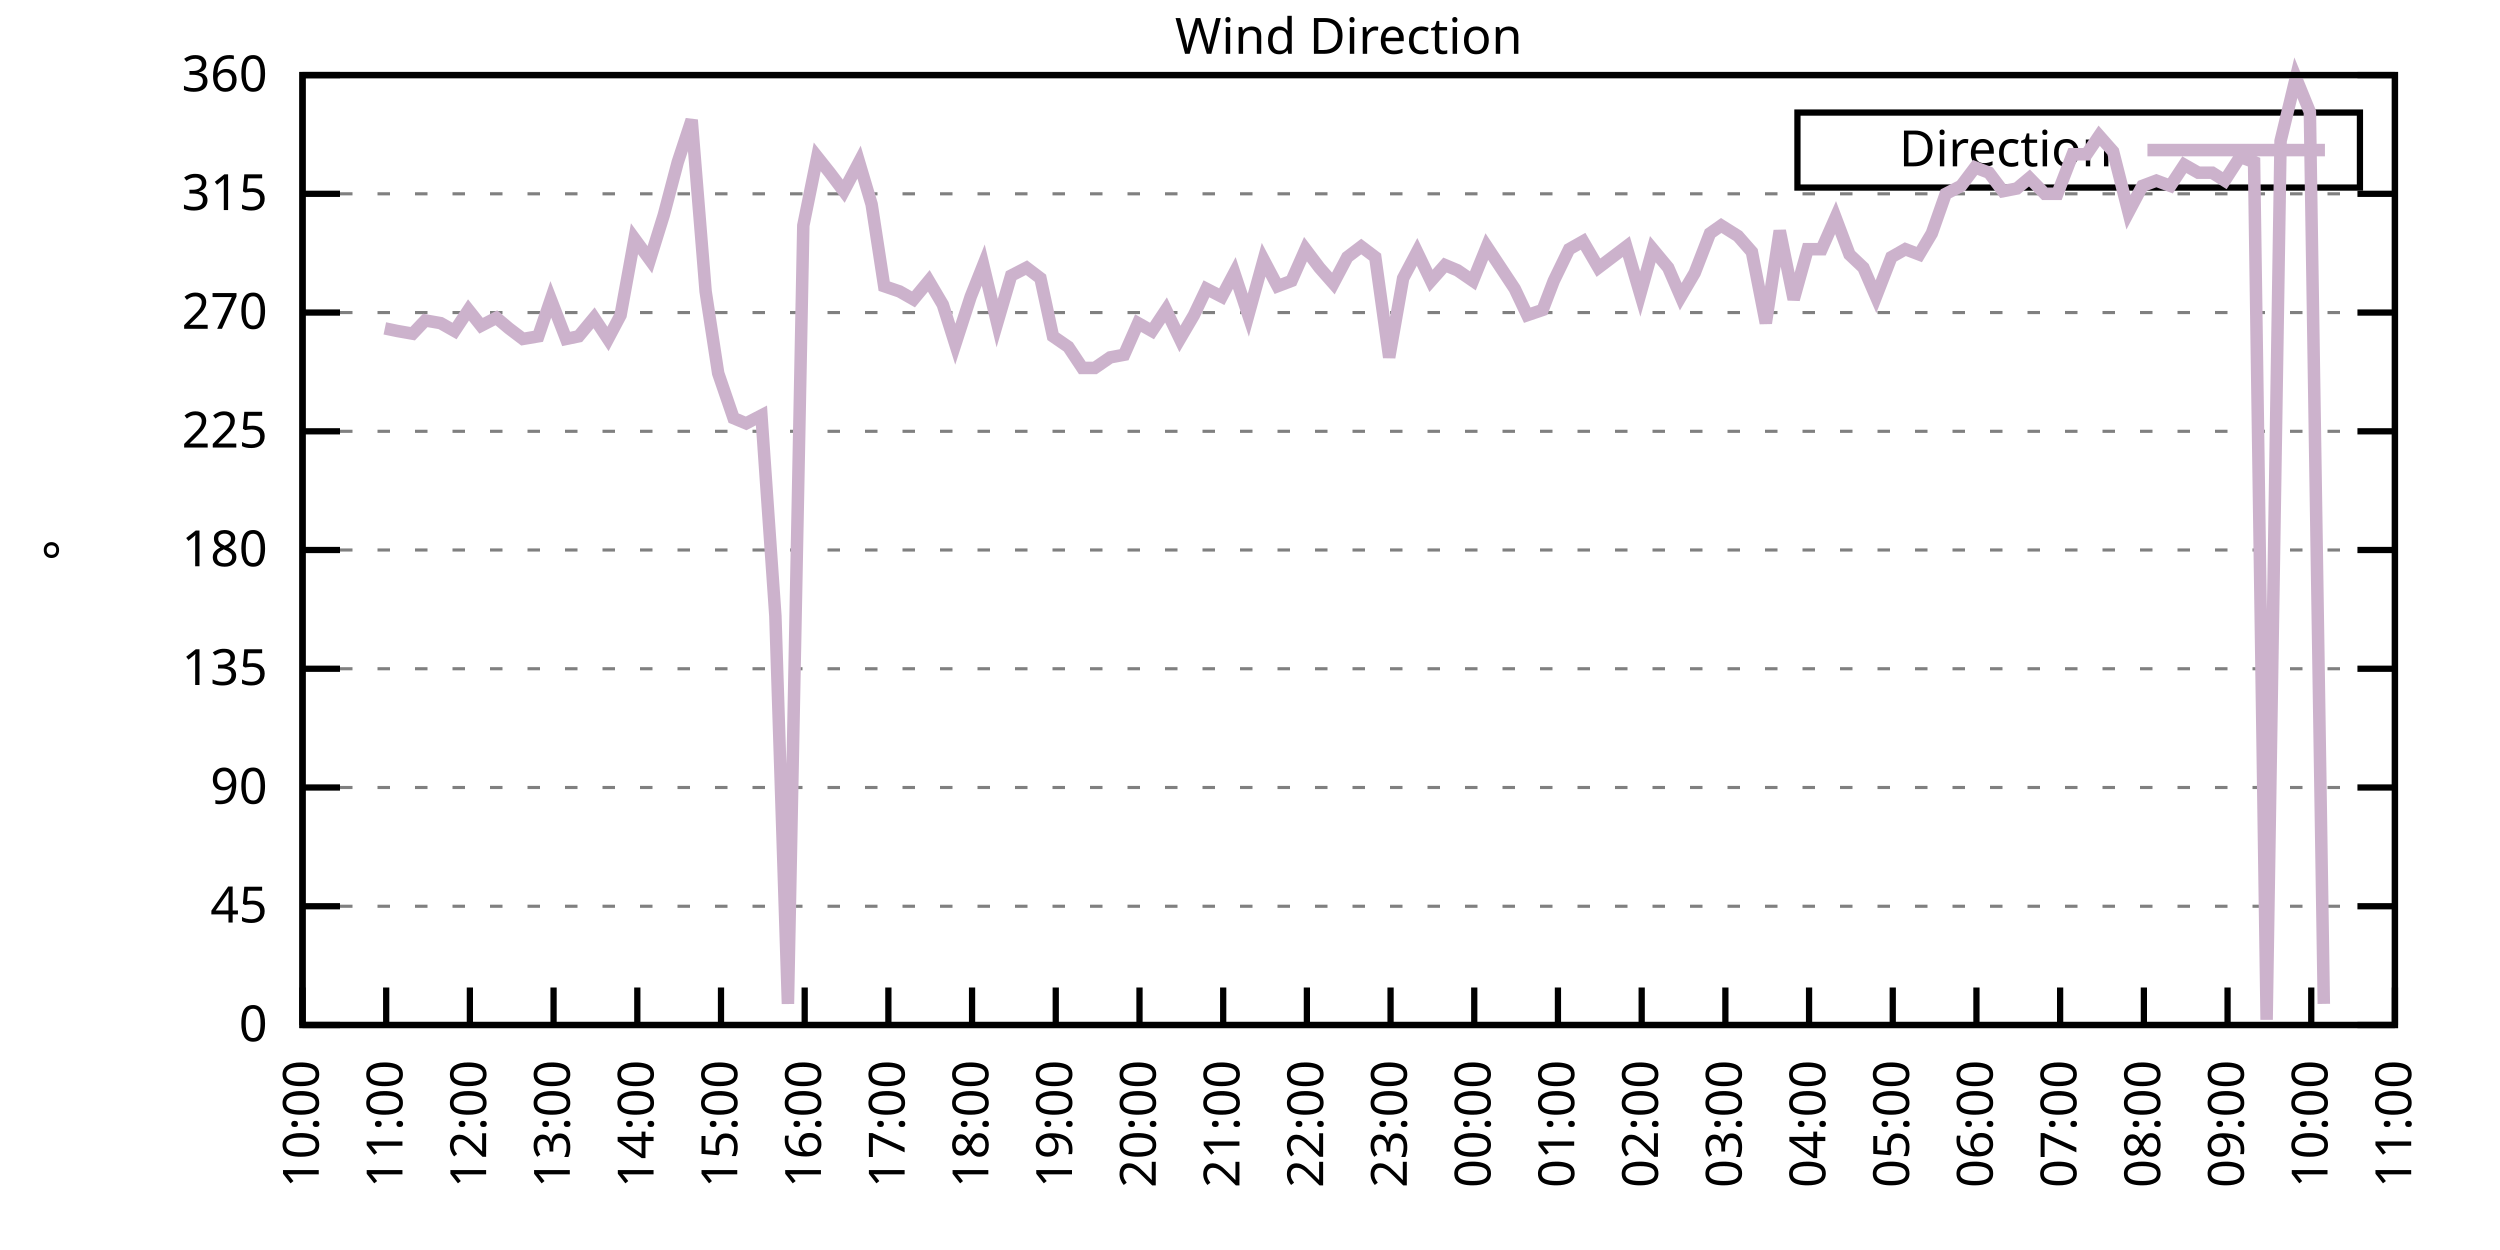
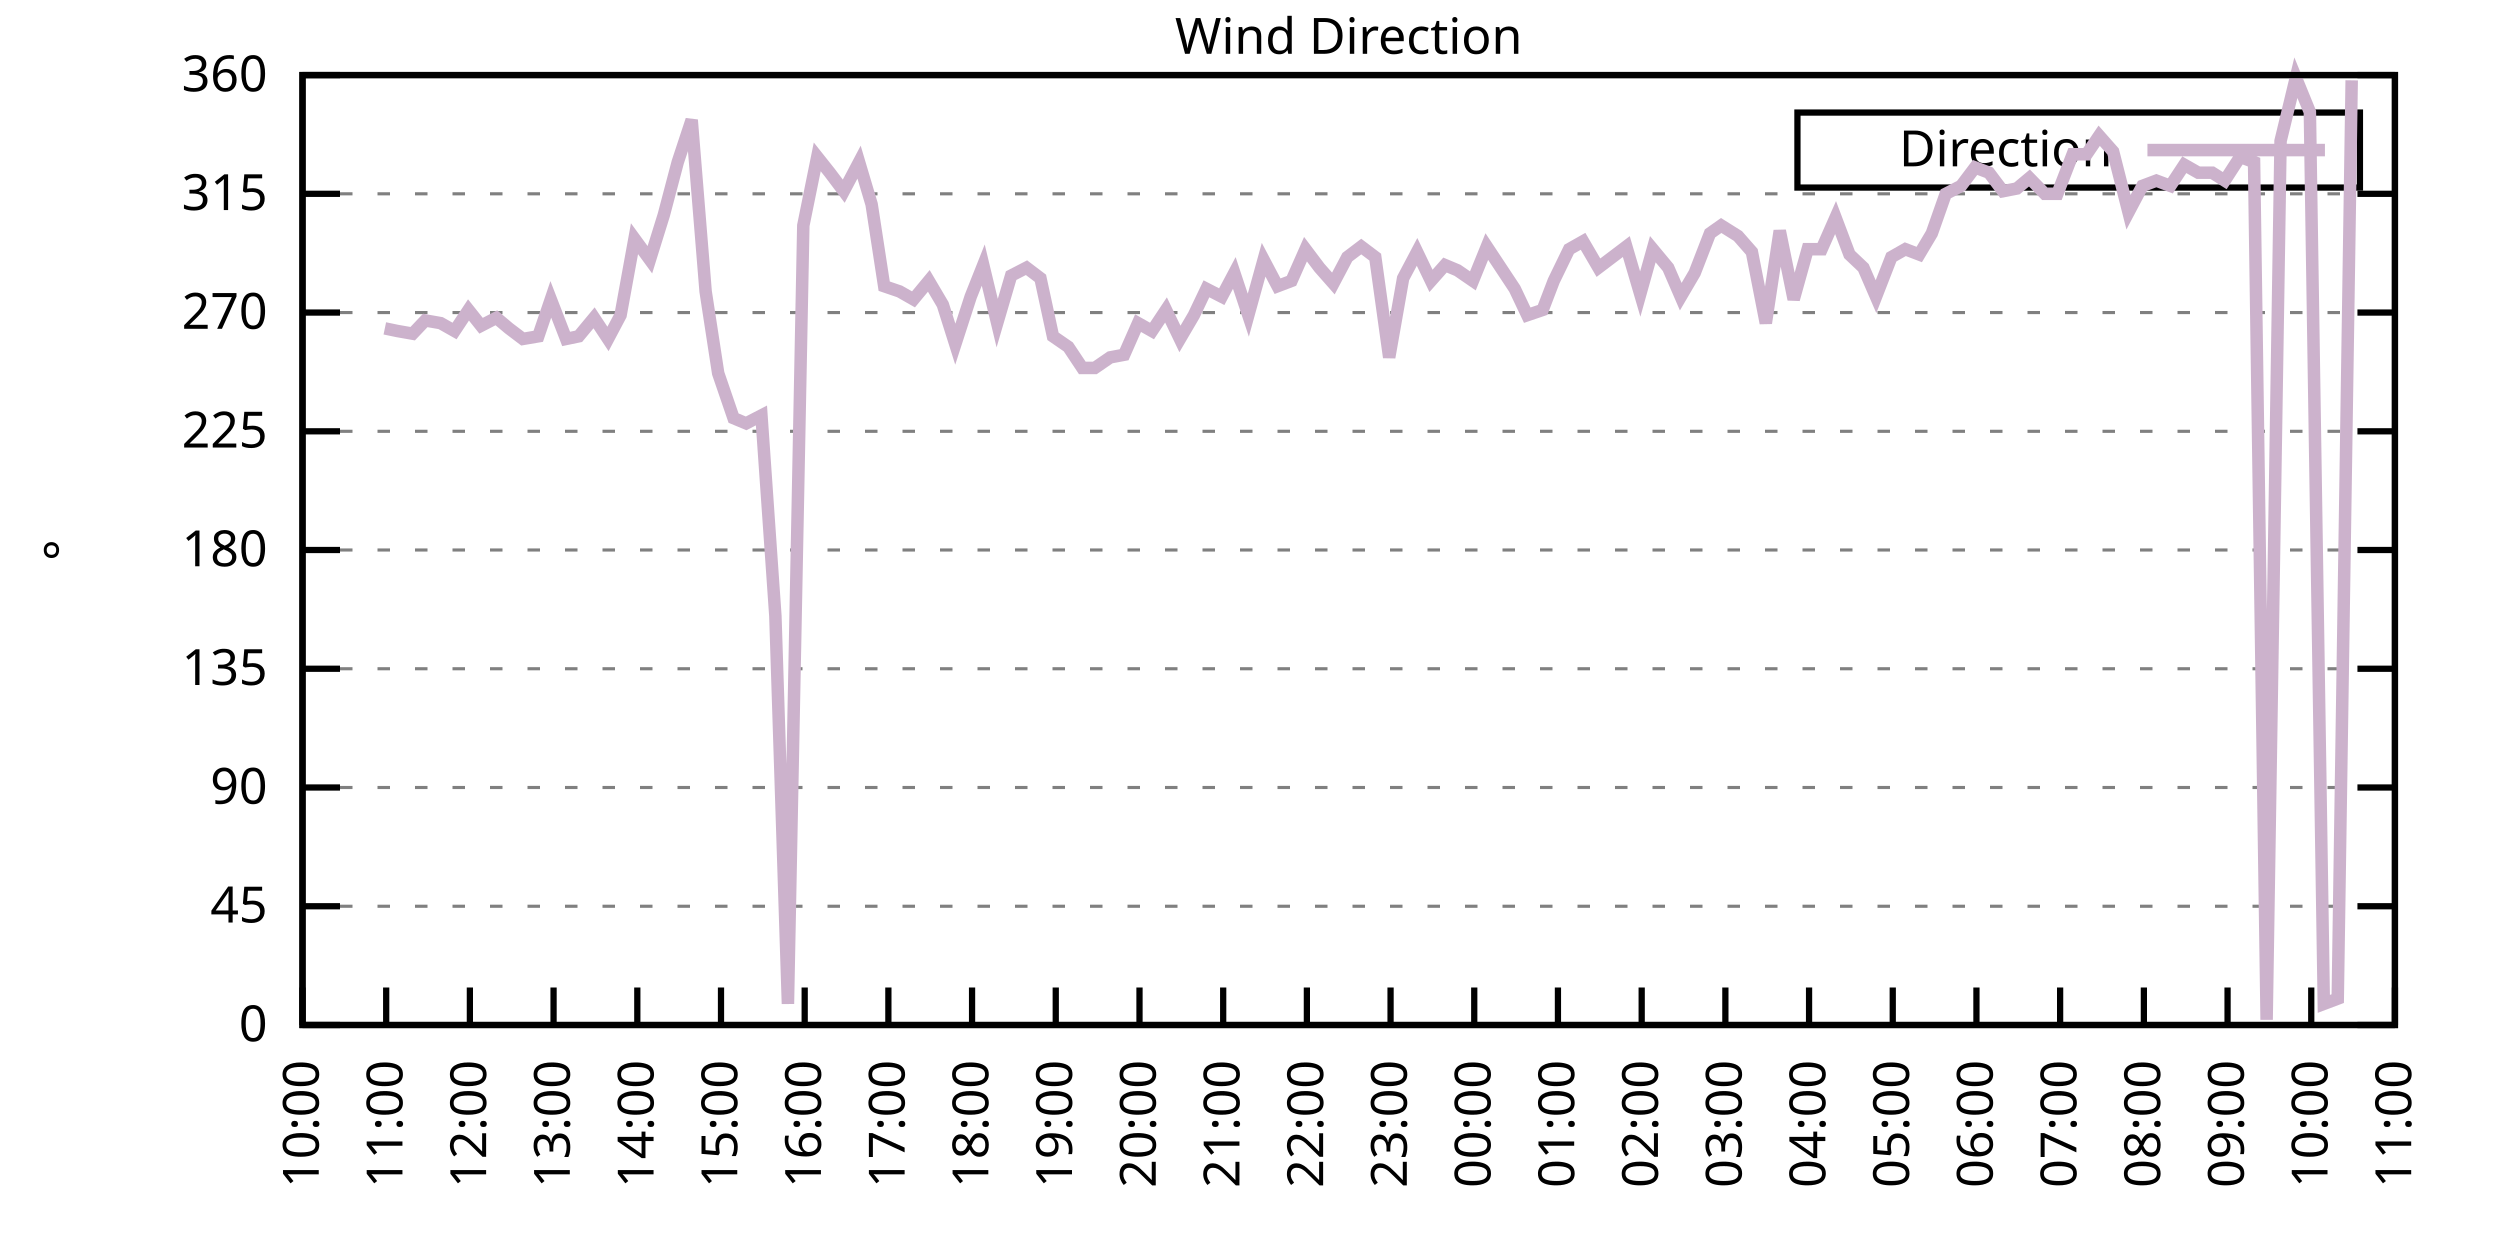
<svg xmlns="http://www.w3.org/2000/svg" xmlns:xlink="http://www.w3.org/1999/xlink" width="400" height="200" viewBox="0 0 400 200">
  <g id="gnuplot_canvas">
    <rect x="0" y="0" width="400" height="200" fill="none" />
    <defs>
      <circle id="gpDot" r="0.5" stroke-width="0.5" stroke="currentColor" />
      <path id="gpPt0" stroke-width="0.333" stroke="currentColor" d="M-1,0 h2 M0,-1 v2" />
      <path id="gpPt1" stroke-width="0.333" stroke="currentColor" d="M-1,-1 L1,1 M1,-1 L-1,1" />
      <path id="gpPt2" stroke-width="0.333" stroke="currentColor" d="M-1,0 L1,0 M0,-1 L0,1 M-1,-1 L1,1 M-1,1 L1,-1" />
      <rect id="gpPt3" stroke-width="0.333" stroke="currentColor" x="-1" y="-1" width="2" height="2" />
      <rect id="gpPt4" stroke-width="0.333" stroke="currentColor" fill="currentColor" x="-1" y="-1" width="2" height="2" />
      <circle id="gpPt5" stroke-width="0.333" stroke="currentColor" cx="0" cy="0" r="1" />
      <use xlink:href="#gpPt5" id="gpPt6" fill="currentColor" stroke="none" />
      <path id="gpPt7" stroke-width="0.333" stroke="currentColor" d="M0,-1.33 L-1.33,0.67 L1.33,0.67 z" />
      <use xlink:href="#gpPt7" id="gpPt8" fill="currentColor" stroke="none" />
      <use xlink:href="#gpPt7" id="gpPt9" stroke="currentColor" transform="rotate(180)" />
      <use xlink:href="#gpPt9" id="gpPt10" fill="currentColor" stroke="none" />
      <use xlink:href="#gpPt3" id="gpPt11" stroke="currentColor" transform="rotate(45)" />
      <use xlink:href="#gpPt11" id="gpPt12" fill="currentColor" stroke="none" />
      <path id="gpPt13" stroke-width="0.333" stroke="currentColor" d="M0,1.330 L1.265,0.411 L0.782,-1.067 L-0.782,-1.076 L-1.265,0.411 z" />
      <use xlink:href="#gpPt13" id="gpPt14" fill="currentColor" stroke="none" />
      <filter id="textbox" filterUnits="objectBoundingBox" x="0" y="0" height="1" width="1">
        <feFlood flood-color="white" flood-opacity="1" result="bgnd" />
        <feComposite in="SourceGraphic" in2="bgnd" operator="atop" />
      </filter>
      <filter id="greybox" filterUnits="objectBoundingBox" x="0" y="0" height="1" width="1">
        <feFlood flood-color="lightgrey" flood-opacity="1" result="grey" />
        <feComposite in="SourceGraphic" in2="grey" operator="atop" />
      </filter>
    </defs>
    <g fill="none" color="white" stroke="currentColor" stroke-width="1.00" stroke-linecap="butt" stroke-linejoin="miter">
</g>
    <g fill="none" color="black" stroke="currentColor" stroke-width="1.00" stroke-linecap="butt" stroke-linejoin="miter">
      <g stroke="none" shape-rendering="crispEdges">
        <polygon fill="rgb(255, 255, 255)" points="48.40,164.00 383.18,164.00 383.18,12.02 48.40,12.02 " />
      </g>
    </g>
    <g fill="none" color="black" stroke="currentColor" stroke-width="1.00" stroke-linecap="butt" stroke-linejoin="miter">
</g>
    <g fill="none" color="black" stroke="black" stroke-width="0.50" stroke-linecap="butt" stroke-linejoin="miter">
</g>
    <g fill="none" color="gray" stroke="currentColor" stroke-width="0.50" stroke-linecap="butt" stroke-linejoin="miter">
      <path stroke="gray" stroke-dasharray="2,4" class="gridline" d="M48.40,164.00 L383.19,164.00  " />
    </g>
    <g fill="none" color="gray" stroke="gray" stroke-width="1.00" stroke-linecap="butt" stroke-linejoin="miter">
</g>
    <g fill="none" color="black" stroke="currentColor" stroke-width="1.00" stroke-linecap="butt" stroke-linejoin="miter">
      <path stroke="black" d="M48.40,164.00 L54.40,164.00 M383.19,164.00 L377.19,164.00  " />
      <g transform="translate(42.80,166.60)" stroke="none" fill="black" font-family="Sans" font-size="8.00" text-anchor="end">
        <text>
          <tspan font-family="Sans"> 0</tspan>
        </text>
      </g>
    </g>
    <g fill="none" color="black" stroke="currentColor" stroke-width="1.00" stroke-linecap="butt" stroke-linejoin="miter">
</g>
    <g fill="none" color="black" stroke="black" stroke-width="0.50" stroke-linecap="butt" stroke-linejoin="miter">
</g>
    <g fill="none" color="gray" stroke="currentColor" stroke-width="0.50" stroke-linecap="butt" stroke-linejoin="miter">
      <path stroke="gray" stroke-dasharray="2,4" class="gridline" d="M48.40,145.00 L383.19,145.00  " />
    </g>
    <g fill="none" color="gray" stroke="gray" stroke-width="1.00" stroke-linecap="butt" stroke-linejoin="miter">
</g>
    <g fill="none" color="black" stroke="currentColor" stroke-width="1.00" stroke-linecap="butt" stroke-linejoin="miter">
      <path stroke="black" d="M48.40,145.00 L54.40,145.00 M383.19,145.00 L377.19,145.00  " />
      <g transform="translate(42.80,147.60)" stroke="none" fill="black" font-family="Sans" font-size="8.00" text-anchor="end">
        <text>
          <tspan font-family="Sans"> 45</tspan>
        </text>
      </g>
    </g>
    <g fill="none" color="black" stroke="currentColor" stroke-width="1.00" stroke-linecap="butt" stroke-linejoin="miter">
</g>
    <g fill="none" color="black" stroke="black" stroke-width="0.50" stroke-linecap="butt" stroke-linejoin="miter">
</g>
    <g fill="none" color="gray" stroke="currentColor" stroke-width="0.50" stroke-linecap="butt" stroke-linejoin="miter">
      <path stroke="gray" stroke-dasharray="2,4" class="gridline" d="M48.40,126.00 L383.19,126.00  " />
    </g>
    <g fill="none" color="gray" stroke="gray" stroke-width="1.00" stroke-linecap="butt" stroke-linejoin="miter">
</g>
    <g fill="none" color="black" stroke="currentColor" stroke-width="1.00" stroke-linecap="butt" stroke-linejoin="miter">
      <path stroke="black" d="M48.40,126.00 L54.40,126.00 M383.19,126.00 L377.19,126.00  " />
      <g transform="translate(42.80,128.60)" stroke="none" fill="black" font-family="Sans" font-size="8.00" text-anchor="end">
        <text>
          <tspan font-family="Sans"> 90</tspan>
        </text>
      </g>
    </g>
    <g fill="none" color="black" stroke="currentColor" stroke-width="1.00" stroke-linecap="butt" stroke-linejoin="miter">
</g>
    <g fill="none" color="black" stroke="black" stroke-width="0.50" stroke-linecap="butt" stroke-linejoin="miter">
</g>
    <g fill="none" color="gray" stroke="currentColor" stroke-width="0.50" stroke-linecap="butt" stroke-linejoin="miter">
      <path stroke="gray" stroke-dasharray="2,4" class="gridline" d="M48.40,107.00 L383.19,107.00  " />
    </g>
    <g fill="none" color="gray" stroke="gray" stroke-width="1.00" stroke-linecap="butt" stroke-linejoin="miter">
</g>
    <g fill="none" color="black" stroke="currentColor" stroke-width="1.00" stroke-linecap="butt" stroke-linejoin="miter">
      <path stroke="black" d="M48.40,107.00 L54.40,107.00 M383.19,107.00 L377.19,107.00  " />
      <g transform="translate(42.80,109.60)" stroke="none" fill="black" font-family="Sans" font-size="8.00" text-anchor="end">
        <text>
          <tspan font-family="Sans"> 135</tspan>
        </text>
      </g>
    </g>
    <g fill="none" color="black" stroke="currentColor" stroke-width="1.00" stroke-linecap="butt" stroke-linejoin="miter">
</g>
    <g fill="none" color="black" stroke="black" stroke-width="0.50" stroke-linecap="butt" stroke-linejoin="miter">
</g>
    <g fill="none" color="gray" stroke="currentColor" stroke-width="0.50" stroke-linecap="butt" stroke-linejoin="miter">
      <path stroke="gray" stroke-dasharray="2,4" class="gridline" d="M48.40,88.00 L383.19,88.00  " />
    </g>
    <g fill="none" color="gray" stroke="gray" stroke-width="1.00" stroke-linecap="butt" stroke-linejoin="miter">
</g>
    <g fill="none" color="black" stroke="currentColor" stroke-width="1.00" stroke-linecap="butt" stroke-linejoin="miter">
      <path stroke="black" d="M48.40,88.00 L54.40,88.00 M383.19,88.00 L377.19,88.00  " />
      <g transform="translate(42.80,90.60)" stroke="none" fill="black" font-family="Sans" font-size="8.00" text-anchor="end">
        <text>
          <tspan font-family="Sans"> 180</tspan>
        </text>
      </g>
    </g>
    <g fill="none" color="black" stroke="currentColor" stroke-width="1.00" stroke-linecap="butt" stroke-linejoin="miter">
</g>
    <g fill="none" color="black" stroke="black" stroke-width="0.50" stroke-linecap="butt" stroke-linejoin="miter">
</g>
    <g fill="none" color="gray" stroke="currentColor" stroke-width="0.50" stroke-linecap="butt" stroke-linejoin="miter">
      <path stroke="gray" stroke-dasharray="2,4" class="gridline" d="M48.40,69.01 L383.19,69.01  " />
    </g>
    <g fill="none" color="gray" stroke="gray" stroke-width="1.00" stroke-linecap="butt" stroke-linejoin="miter">
</g>
    <g fill="none" color="black" stroke="currentColor" stroke-width="1.00" stroke-linecap="butt" stroke-linejoin="miter">
      <path stroke="black" d="M48.40,69.01 L54.40,69.01 M383.19,69.01 L377.19,69.01  " />
      <g transform="translate(42.80,71.61)" stroke="none" fill="black" font-family="Sans" font-size="8.00" text-anchor="end">
        <text>
          <tspan font-family="Sans"> 225</tspan>
        </text>
      </g>
    </g>
    <g fill="none" color="black" stroke="currentColor" stroke-width="1.00" stroke-linecap="butt" stroke-linejoin="miter">
</g>
    <g fill="none" color="black" stroke="black" stroke-width="0.50" stroke-linecap="butt" stroke-linejoin="miter">
</g>
    <g fill="none" color="gray" stroke="currentColor" stroke-width="0.50" stroke-linecap="butt" stroke-linejoin="miter">
      <path stroke="gray" stroke-dasharray="2,4" class="gridline" d="M48.40,50.01 L383.19,50.01  " />
    </g>
    <g fill="none" color="gray" stroke="gray" stroke-width="1.00" stroke-linecap="butt" stroke-linejoin="miter">
</g>
    <g fill="none" color="black" stroke="currentColor" stroke-width="1.00" stroke-linecap="butt" stroke-linejoin="miter">
      <path stroke="black" d="M48.40,50.01 L54.40,50.01 M383.19,50.01 L377.19,50.01  " />
      <g transform="translate(42.80,52.61)" stroke="none" fill="black" font-family="Sans" font-size="8.00" text-anchor="end">
        <text>
          <tspan font-family="Sans"> 270</tspan>
        </text>
      </g>
    </g>
    <g fill="none" color="black" stroke="currentColor" stroke-width="1.00" stroke-linecap="butt" stroke-linejoin="miter">
</g>
    <g fill="none" color="black" stroke="black" stroke-width="0.50" stroke-linecap="butt" stroke-linejoin="miter">
</g>
    <g fill="none" color="gray" stroke="currentColor" stroke-width="0.50" stroke-linecap="butt" stroke-linejoin="miter">
      <path stroke="gray" stroke-dasharray="2,4" class="gridline" d="M48.40,31.01 L383.19,31.01  " />
    </g>
    <g fill="none" color="gray" stroke="gray" stroke-width="1.00" stroke-linecap="butt" stroke-linejoin="miter">
</g>
    <g fill="none" color="black" stroke="currentColor" stroke-width="1.00" stroke-linecap="butt" stroke-linejoin="miter">
      <path stroke="black" d="M48.40,31.01 L54.40,31.01 M383.19,31.01 L377.19,31.01  " />
      <g transform="translate(42.80,33.61)" stroke="none" fill="black" font-family="Sans" font-size="8.00" text-anchor="end">
        <text>
          <tspan font-family="Sans"> 315</tspan>
        </text>
      </g>
    </g>
    <g fill="none" color="black" stroke="currentColor" stroke-width="1.00" stroke-linecap="butt" stroke-linejoin="miter">
</g>
    <g fill="none" color="black" stroke="black" stroke-width="0.50" stroke-linecap="butt" stroke-linejoin="miter">
</g>
    <g fill="none" color="gray" stroke="currentColor" stroke-width="0.50" stroke-linecap="butt" stroke-linejoin="miter">
      <path stroke="gray" stroke-dasharray="2,4" class="gridline" d="M48.40,12.01 L383.19,12.01  " />
    </g>
    <g fill="none" color="gray" stroke="gray" stroke-width="1.00" stroke-linecap="butt" stroke-linejoin="miter">
</g>
    <g fill="none" color="black" stroke="currentColor" stroke-width="1.00" stroke-linecap="butt" stroke-linejoin="miter">
      <path stroke="black" d="M48.40,12.01 L54.40,12.01 M383.19,12.01 L377.19,12.01  " />
      <g transform="translate(42.80,14.61)" stroke="none" fill="black" font-family="Sans" font-size="8.00" text-anchor="end">
        <text>
          <tspan font-family="Sans"> 360</tspan>
        </text>
      </g>
    </g>
    <g fill="none" color="black" stroke="currentColor" stroke-width="1.00" stroke-linecap="butt" stroke-linejoin="miter">
      <path stroke="black" d="M48.40,164.00 L48.40,158.00  " />
      <g transform="translate(51.00,169.60) rotate(270.00)" stroke="none" fill="black" font-family="Sans" font-size="8.00" text-anchor="end">
        <text>
          <tspan font-family="Sans">10:00</tspan>
        </text>
      </g>
    </g>
    <g fill="none" color="black" stroke="currentColor" stroke-width="1.00" stroke-linecap="butt" stroke-linejoin="miter">
      <path stroke="black" d="M61.79,164.00 L61.79,158.00  " />
      <g transform="translate(64.39,169.60) rotate(270.00)" stroke="none" fill="black" font-family="Sans" font-size="8.00" text-anchor="end">
        <text>
          <tspan font-family="Sans">11:00</tspan>
        </text>
      </g>
    </g>
    <g fill="none" color="black" stroke="currentColor" stroke-width="1.00" stroke-linecap="butt" stroke-linejoin="miter">
      <path stroke="black" d="M75.18,164.00 L75.18,158.00  " />
      <g transform="translate(77.78,169.60) rotate(270.00)" stroke="none" fill="black" font-family="Sans" font-size="8.00" text-anchor="end">
        <text>
          <tspan font-family="Sans">12:00</tspan>
        </text>
      </g>
    </g>
    <g fill="none" color="black" stroke="currentColor" stroke-width="1.00" stroke-linecap="butt" stroke-linejoin="miter">
      <path stroke="black" d="M88.57,164.00 L88.57,158.00  " />
      <g transform="translate(91.17,169.60) rotate(270.00)" stroke="none" fill="black" font-family="Sans" font-size="8.00" text-anchor="end">
        <text>
          <tspan font-family="Sans">13:00</tspan>
        </text>
      </g>
    </g>
    <g fill="none" color="black" stroke="currentColor" stroke-width="1.00" stroke-linecap="butt" stroke-linejoin="miter">
      <path stroke="black" d="M101.97,164.00 L101.97,158.00  " />
      <g transform="translate(104.57,169.60) rotate(270.00)" stroke="none" fill="black" font-family="Sans" font-size="8.00" text-anchor="end">
        <text>
          <tspan font-family="Sans">14:00</tspan>
        </text>
      </g>
    </g>
    <g fill="none" color="black" stroke="currentColor" stroke-width="1.00" stroke-linecap="butt" stroke-linejoin="miter">
      <path stroke="black" d="M115.36,164.00 L115.36,158.00  " />
      <g transform="translate(117.96,169.60) rotate(270.00)" stroke="none" fill="black" font-family="Sans" font-size="8.00" text-anchor="end">
        <text>
          <tspan font-family="Sans">15:00</tspan>
        </text>
      </g>
    </g>
    <g fill="none" color="black" stroke="currentColor" stroke-width="1.00" stroke-linecap="butt" stroke-linejoin="miter">
      <path stroke="black" d="M128.75,164.00 L128.75,158.00  " />
      <g transform="translate(131.35,169.60) rotate(270.00)" stroke="none" fill="black" font-family="Sans" font-size="8.00" text-anchor="end">
        <text>
          <tspan font-family="Sans">16:00</tspan>
        </text>
      </g>
    </g>
    <g fill="none" color="black" stroke="currentColor" stroke-width="1.00" stroke-linecap="butt" stroke-linejoin="miter">
      <path stroke="black" d="M142.14,164.00 L142.14,158.00  " />
      <g transform="translate(144.74,169.60) rotate(270.00)" stroke="none" fill="black" font-family="Sans" font-size="8.00" text-anchor="end">
        <text>
          <tspan font-family="Sans">17:00</tspan>
        </text>
      </g>
    </g>
    <g fill="none" color="black" stroke="currentColor" stroke-width="1.00" stroke-linecap="butt" stroke-linejoin="miter">
      <path stroke="black" d="M155.53,164.00 L155.53,158.00  " />
      <g transform="translate(158.13,169.60) rotate(270.00)" stroke="none" fill="black" font-family="Sans" font-size="8.00" text-anchor="end">
        <text>
          <tspan font-family="Sans">18:00</tspan>
        </text>
      </g>
    </g>
    <g fill="none" color="black" stroke="currentColor" stroke-width="1.00" stroke-linecap="butt" stroke-linejoin="miter">
      <path stroke="black" d="M168.92,164.00 L168.92,158.00  " />
      <g transform="translate(171.52,169.60) rotate(270.00)" stroke="none" fill="black" font-family="Sans" font-size="8.00" text-anchor="end">
        <text>
          <tspan font-family="Sans">19:00</tspan>
        </text>
      </g>
    </g>
    <g fill="none" color="black" stroke="currentColor" stroke-width="1.00" stroke-linecap="butt" stroke-linejoin="miter">
      <path stroke="black" d="M182.32,164.00 L182.32,158.00  " />
      <g transform="translate(184.92,169.60) rotate(270.00)" stroke="none" fill="black" font-family="Sans" font-size="8.00" text-anchor="end">
        <text>
          <tspan font-family="Sans">20:00</tspan>
        </text>
      </g>
    </g>
    <g fill="none" color="black" stroke="currentColor" stroke-width="1.00" stroke-linecap="butt" stroke-linejoin="miter">
      <path stroke="black" d="M195.71,164.00 L195.71,158.00  " />
      <g transform="translate(198.31,169.60) rotate(270.00)" stroke="none" fill="black" font-family="Sans" font-size="8.00" text-anchor="end">
        <text>
          <tspan font-family="Sans">21:00</tspan>
        </text>
      </g>
    </g>
    <g fill="none" color="black" stroke="currentColor" stroke-width="1.00" stroke-linecap="butt" stroke-linejoin="miter">
      <path stroke="black" d="M209.10,164.00 L209.10,158.00  " />
      <g transform="translate(211.70,169.60) rotate(270.00)" stroke="none" fill="black" font-family="Sans" font-size="8.00" text-anchor="end">
        <text>
          <tspan font-family="Sans">22:00</tspan>
        </text>
      </g>
    </g>
    <g fill="none" color="black" stroke="currentColor" stroke-width="1.00" stroke-linecap="butt" stroke-linejoin="miter">
      <path stroke="black" d="M222.49,164.00 L222.49,158.00  " />
      <g transform="translate(225.09,169.60) rotate(270.00)" stroke="none" fill="black" font-family="Sans" font-size="8.00" text-anchor="end">
        <text>
          <tspan font-family="Sans">23:00</tspan>
        </text>
      </g>
    </g>
    <g fill="none" color="black" stroke="currentColor" stroke-width="1.00" stroke-linecap="butt" stroke-linejoin="miter">
      <path stroke="black" d="M235.88,164.00 L235.88,158.00  " />
      <g transform="translate(238.48,169.60) rotate(270.00)" stroke="none" fill="black" font-family="Sans" font-size="8.00" text-anchor="end">
        <text>
          <tspan font-family="Sans">00:00</tspan>
        </text>
      </g>
    </g>
    <g fill="none" color="black" stroke="currentColor" stroke-width="1.00" stroke-linecap="butt" stroke-linejoin="miter">
      <path stroke="black" d="M249.27,164.00 L249.27,158.00  " />
      <g transform="translate(251.87,169.60) rotate(270.00)" stroke="none" fill="black" font-family="Sans" font-size="8.00" text-anchor="end">
        <text>
          <tspan font-family="Sans">01:00</tspan>
        </text>
      </g>
    </g>
    <g fill="none" color="black" stroke="currentColor" stroke-width="1.00" stroke-linecap="butt" stroke-linejoin="miter">
      <path stroke="black" d="M262.67,164.00 L262.67,158.00  " />
      <g transform="translate(265.27,169.60) rotate(270.00)" stroke="none" fill="black" font-family="Sans" font-size="8.00" text-anchor="end">
        <text>
          <tspan font-family="Sans">02:00</tspan>
        </text>
      </g>
    </g>
    <g fill="none" color="black" stroke="currentColor" stroke-width="1.00" stroke-linecap="butt" stroke-linejoin="miter">
      <path stroke="black" d="M276.06,164.00 L276.06,158.00  " />
      <g transform="translate(278.66,169.60) rotate(270.00)" stroke="none" fill="black" font-family="Sans" font-size="8.00" text-anchor="end">
        <text>
          <tspan font-family="Sans">03:00</tspan>
        </text>
      </g>
    </g>
    <g fill="none" color="black" stroke="currentColor" stroke-width="1.00" stroke-linecap="butt" stroke-linejoin="miter">
      <path stroke="black" d="M289.45,164.00 L289.45,158.00  " />
      <g transform="translate(292.05,169.60) rotate(270.00)" stroke="none" fill="black" font-family="Sans" font-size="8.00" text-anchor="end">
        <text>
          <tspan font-family="Sans">04:00</tspan>
        </text>
      </g>
    </g>
    <g fill="none" color="black" stroke="currentColor" stroke-width="1.00" stroke-linecap="butt" stroke-linejoin="miter">
      <path stroke="black" d="M302.84,164.00 L302.84,158.00  " />
      <g transform="translate(305.44,169.60) rotate(270.00)" stroke="none" fill="black" font-family="Sans" font-size="8.00" text-anchor="end">
        <text>
          <tspan font-family="Sans">05:00</tspan>
        </text>
      </g>
    </g>
    <g fill="none" color="black" stroke="currentColor" stroke-width="1.00" stroke-linecap="butt" stroke-linejoin="miter">
      <path stroke="black" d="M316.23,164.00 L316.23,158.00  " />
      <g transform="translate(318.83,169.60) rotate(270.00)" stroke="none" fill="black" font-family="Sans" font-size="8.00" text-anchor="end">
        <text>
          <tspan font-family="Sans">06:00</tspan>
        </text>
      </g>
    </g>
    <g fill="none" color="black" stroke="currentColor" stroke-width="1.00" stroke-linecap="butt" stroke-linejoin="miter">
      <path stroke="black" d="M329.62,164.00 L329.62,158.00  " />
      <g transform="translate(332.22,169.60) rotate(270.00)" stroke="none" fill="black" font-family="Sans" font-size="8.00" text-anchor="end">
        <text>
          <tspan font-family="Sans">07:00</tspan>
        </text>
      </g>
    </g>
    <g fill="none" color="black" stroke="currentColor" stroke-width="1.00" stroke-linecap="butt" stroke-linejoin="miter">
      <path stroke="black" d="M343.02,164.00 L343.02,158.00  " />
      <g transform="translate(345.62,169.60) rotate(270.00)" stroke="none" fill="black" font-family="Sans" font-size="8.00" text-anchor="end">
        <text>
          <tspan font-family="Sans">08:00</tspan>
        </text>
      </g>
    </g>
    <g fill="none" color="black" stroke="currentColor" stroke-width="1.00" stroke-linecap="butt" stroke-linejoin="miter">
      <path stroke="black" d="M356.41,164.00 L356.41,158.00  " />
      <g transform="translate(359.01,169.60) rotate(270.00)" stroke="none" fill="black" font-family="Sans" font-size="8.00" text-anchor="end">
        <text>
          <tspan font-family="Sans">09:00</tspan>
        </text>
      </g>
    </g>
    <g fill="none" color="black" stroke="currentColor" stroke-width="1.00" stroke-linecap="butt" stroke-linejoin="miter">
      <path stroke="black" d="M369.80,164.00 L369.80,158.00  " />
      <g transform="translate(372.40,169.60) rotate(270.00)" stroke="none" fill="black" font-family="Sans" font-size="8.00" text-anchor="end">
        <text>
          <tspan font-family="Sans">10:00</tspan>
        </text>
      </g>
    </g>
    <g fill="none" color="black" stroke="currentColor" stroke-width="1.00" stroke-linecap="butt" stroke-linejoin="miter">
      <path stroke="black" d="M383.19,164.00 L383.19,158.00  " />
      <g transform="translate(385.79,169.60) rotate(270.00)" stroke="none" fill="black" font-family="Sans" font-size="8.00" text-anchor="end">
        <text>
          <tspan font-family="Sans">11:00</tspan>
        </text>
      </g>
    </g>
    <g fill="none" color="black" stroke="currentColor" stroke-width="1.00" stroke-linecap="butt" stroke-linejoin="miter">
</g>
    <g fill="none" color="black" stroke="currentColor" stroke-width="1.00" stroke-linecap="butt" stroke-linejoin="miter">
      <path stroke="black" d="M48.40,12.01 L48.40,164.00 L383.19,164.00 L383.19,12.01 L48.40,12.01 Z  " />
    </g>
    <g fill="none" color="black" stroke="currentColor" stroke-width="1.00" stroke-linecap="butt" stroke-linejoin="miter">
</g>
    <g fill="none" color="black" stroke="currentColor" stroke-width="1.00" stroke-linecap="butt" stroke-linejoin="miter">
      <path stroke="black" d="M287.59,30.01 L287.59,18.01 L377.59,18.01 L377.59,30.01 L287.59,30.01 Z  " />
    </g>
    <g id="Wind_direction_plot_1">
      <g fill="none" color="white" stroke="black" stroke-width="2.00" stroke-linecap="butt" stroke-linejoin="miter">
</g>
      <g fill="none" color="black" stroke="currentColor" stroke-width="2.00" stroke-linecap="butt" stroke-linejoin="miter">
        <g transform="translate(337.99,26.61)" stroke="none" fill="black" font-family="Sans" font-size="8.00" text-anchor="end">
          <text>
            <tspan font-family="Sans">Direction</tspan>
          </text>
        </g>
      </g>
      <g fill="none" color="black" stroke="currentColor" stroke-width="2.00" stroke-linecap="butt" stroke-linejoin="miter">
-         <path stroke="rgb(204, 178, 204)" d="M343.59,24.01 L371.99,24.01 M61.57,52.54 L63.58,52.96 L66.03,53.39 L68.04,51.27 L70.50,51.70 L72.73,52.96   L74.96,49.59 L76.97,52.12 L79.42,50.85 L81.43,52.54 L83.66,54.23 L86.12,53.81 L88.13,47.90 L90.58,54.23   L92.59,53.81 L95.05,50.85 L97.28,54.23 L99.29,50.43 L101.52,38.19 L103.98,41.56 L106.21,34.39 L108.44,25.94   L110.67,19.19 L112.90,46.63 L114.91,59.72 L117.37,66.90 L119.38,67.74 L121.83,66.47 L124.06,98.56 L126.07,160.62   L128.53,36.08 L130.76,25.10 L132.77,27.63 L135.00,30.59 L137.45,25.94 L139.46,32.70 L141.47,45.79 L143.93,46.63   L146.16,47.90 L148.61,44.94 L150.85,48.74 L152.85,55.07 L155.31,47.47 L157.32,42.41 L159.55,51.70 L161.78,44.10   L164.24,42.83 L166.47,44.52 L168.48,53.81 L170.93,55.50 L173.17,58.87 L175.17,58.87 L177.63,57.18 L179.86,56.76   L182.09,51.70 L184.32,52.96 L186.56,49.59 L188.79,54.23 L191.02,50.43 L193.03,46.21 L195.48,47.47 L197.49,43.67   L199.73,50.43 L202.18,41.56 L204.41,45.79 L206.64,44.94 L208.88,39.87 L211.11,42.83 L213.34,45.36 L215.57,41.14   L217.80,39.45 L220.04,41.14 L222.27,57.18 L224.50,44.52 L226.73,40.30 L228.96,44.94 L231.20,42.41 L233.20,43.25   L235.66,44.94 L237.89,39.45 L242.36,46.21 L244.36,50.43 L246.82,49.59 L248.60,44.94 L251.06,39.87 L253.29,38.61   L255.75,42.83 L260.21,39.45 L262.44,47.05 L264.45,39.87 L266.91,42.83 L268.92,47.47 L271.15,43.67 L273.60,37.34   L275.39,36.08 L278.07,37.76 L280.30,40.30 L282.53,51.70 L284.76,36.92 L286.99,47.90 L289.23,39.87 L291.46,39.87   L293.69,34.81 L295.92,40.72 L298.15,42.83 L300.16,47.47 L302.62,41.14 L304.85,39.87 L307.08,40.72 L309.09,37.34   L311.32,31.01 L313.78,29.74 L316.01,26.79 L318.24,27.63 L320.47,30.59 L322.70,30.16 L324.71,28.48 L327.17,31.01   L329.18,31.01 L331.63,24.68 L333.86,24.68 L335.87,21.72 L338.10,24.25 L340.56,33.96 L342.79,29.74 L345.02,28.90   L347.26,29.74 L349.49,26.36 L351.72,27.63 L353.95,27.63 L355.96,28.90 L358.42,25.10 L360.65,25.94 L362.66,163.16   L364.89,22.56 L367.34,12.43 L369.58,17.92 L371.81,160.62  " />
+         <path stroke="rgb(204, 178, 204)" d="M343.59,24.01 L371.99,24.01 M61.57,52.54 L63.58,52.96 L66.03,53.39 L68.04,51.27 L70.50,51.70 L72.73,52.96   L74.96,49.59 L76.97,52.12 L79.42,50.85 L81.43,52.54 L83.66,54.23 L86.12,53.81 L88.13,47.90 L90.58,54.23   L92.59,53.81 L95.05,50.85 L97.28,54.23 L99.29,50.43 L101.52,38.19 L103.98,41.56 L106.21,34.39 L108.44,25.94   L110.67,19.19 L112.90,46.63 L114.91,59.72 L117.37,66.90 L119.38,67.74 L121.83,66.47 L124.06,98.56 L126.07,160.62   L128.53,36.08 L130.76,25.10 L132.77,27.63 L135.00,30.59 L137.45,25.94 L139.46,32.70 L141.47,45.79 L143.93,46.63   L146.16,47.90 L148.61,44.94 L150.85,48.74 L152.85,55.07 L155.31,47.47 L157.32,42.41 L159.55,51.70 L161.78,44.10   L164.24,42.83 L166.47,44.52 L168.48,53.81 L170.93,55.50 L173.17,58.87 L175.17,58.87 L177.63,57.18 L179.86,56.76   L182.09,51.70 L184.32,52.96 L186.56,49.59 L188.79,54.23 L191.02,50.43 L193.03,46.21 L195.48,47.47 L197.49,43.67   L199.73,50.43 L202.18,41.56 L204.41,45.79 L206.64,44.94 L208.88,39.87 L211.11,42.83 L213.34,45.36 L215.57,41.14   L217.80,39.45 L220.04,41.14 L222.27,57.18 L224.50,44.52 L226.73,40.30 L228.96,44.94 L231.20,42.41 L233.20,43.25   L235.66,44.94 L237.89,39.45 L242.36,46.21 L244.36,50.43 L246.82,49.59 L248.60,44.94 L251.06,39.87 L253.29,38.61   L255.75,42.83 L260.21,39.45 L262.44,47.05 L264.45,39.87 L266.91,42.83 L268.92,47.47 L271.15,43.67 L273.60,37.34   L275.39,36.08 L278.07,37.76 L280.30,40.30 L282.53,51.70 L284.76,36.92 L286.99,47.90 L289.23,39.87 L291.46,39.87   L293.69,34.81 L295.92,40.72 L298.15,42.83 L300.16,47.47 L302.62,41.14 L304.85,39.87 L307.08,40.72 L309.09,37.34   L311.32,31.01 L313.78,29.74 L316.01,26.79 L318.24,27.63 L320.47,30.59 L322.70,30.16 L324.71,28.48 L327.17,31.01   L329.18,31.01 L331.63,24.68 L333.86,24.68 L335.87,21.72 L338.10,24.25 L340.56,33.96 L342.79,29.74 L345.02,28.90   L347.26,29.74 L349.49,26.36 L351.72,27.63 L353.95,27.63 L355.96,28.90 L358.42,25.10 L360.65,25.94 L362.66,163.16   L364.89,22.56 L367.34,12.43 L369.58,17.92 L371.81,160.62 L374.04,159.78 L376.27,12.85  " />
      </g>
    </g>
    <g fill="none" color="black" stroke="currentColor" stroke-width="2.00" stroke-linecap="butt" stroke-linejoin="miter">
</g>
    <g fill="none" color="black" stroke="black" stroke-width="1.00" stroke-linecap="butt" stroke-linejoin="miter">
</g>
    <g fill="none" color="black" stroke="currentColor" stroke-width="1.00" stroke-linecap="butt" stroke-linejoin="miter">
      <path stroke="black" d="M48.40,12.01 L48.40,164.00 L383.19,164.00 L383.19,12.01 L48.40,12.01 Z  " />
      <g transform="translate(12.80,88.01) rotate(270.00)" stroke="none" fill="black" font-family="Sans" font-size="8.00" text-anchor="middle">
        <text>
          <tspan font-family="Sans">°</tspan>
        </text>
      </g>
    </g>
    <g fill="none" color="black" stroke="currentColor" stroke-width="1.00" stroke-linecap="butt" stroke-linejoin="miter">
</g>
    <g fill="none" color="black" stroke="currentColor" stroke-width="1.00" stroke-linecap="butt" stroke-linejoin="miter">
      <g transform="translate(215.79,8.61)" stroke="none" fill="black" font-family="Sans" font-size="8.00" text-anchor="middle">
        <text>
          <tspan font-family="Sans">Wind Direction</tspan>
        </text>
      </g>
    </g>
    <g fill="none" color="black" stroke="currentColor" stroke-width="1.00" stroke-linecap="butt" stroke-linejoin="miter">
</g>
  </g>
</svg>
